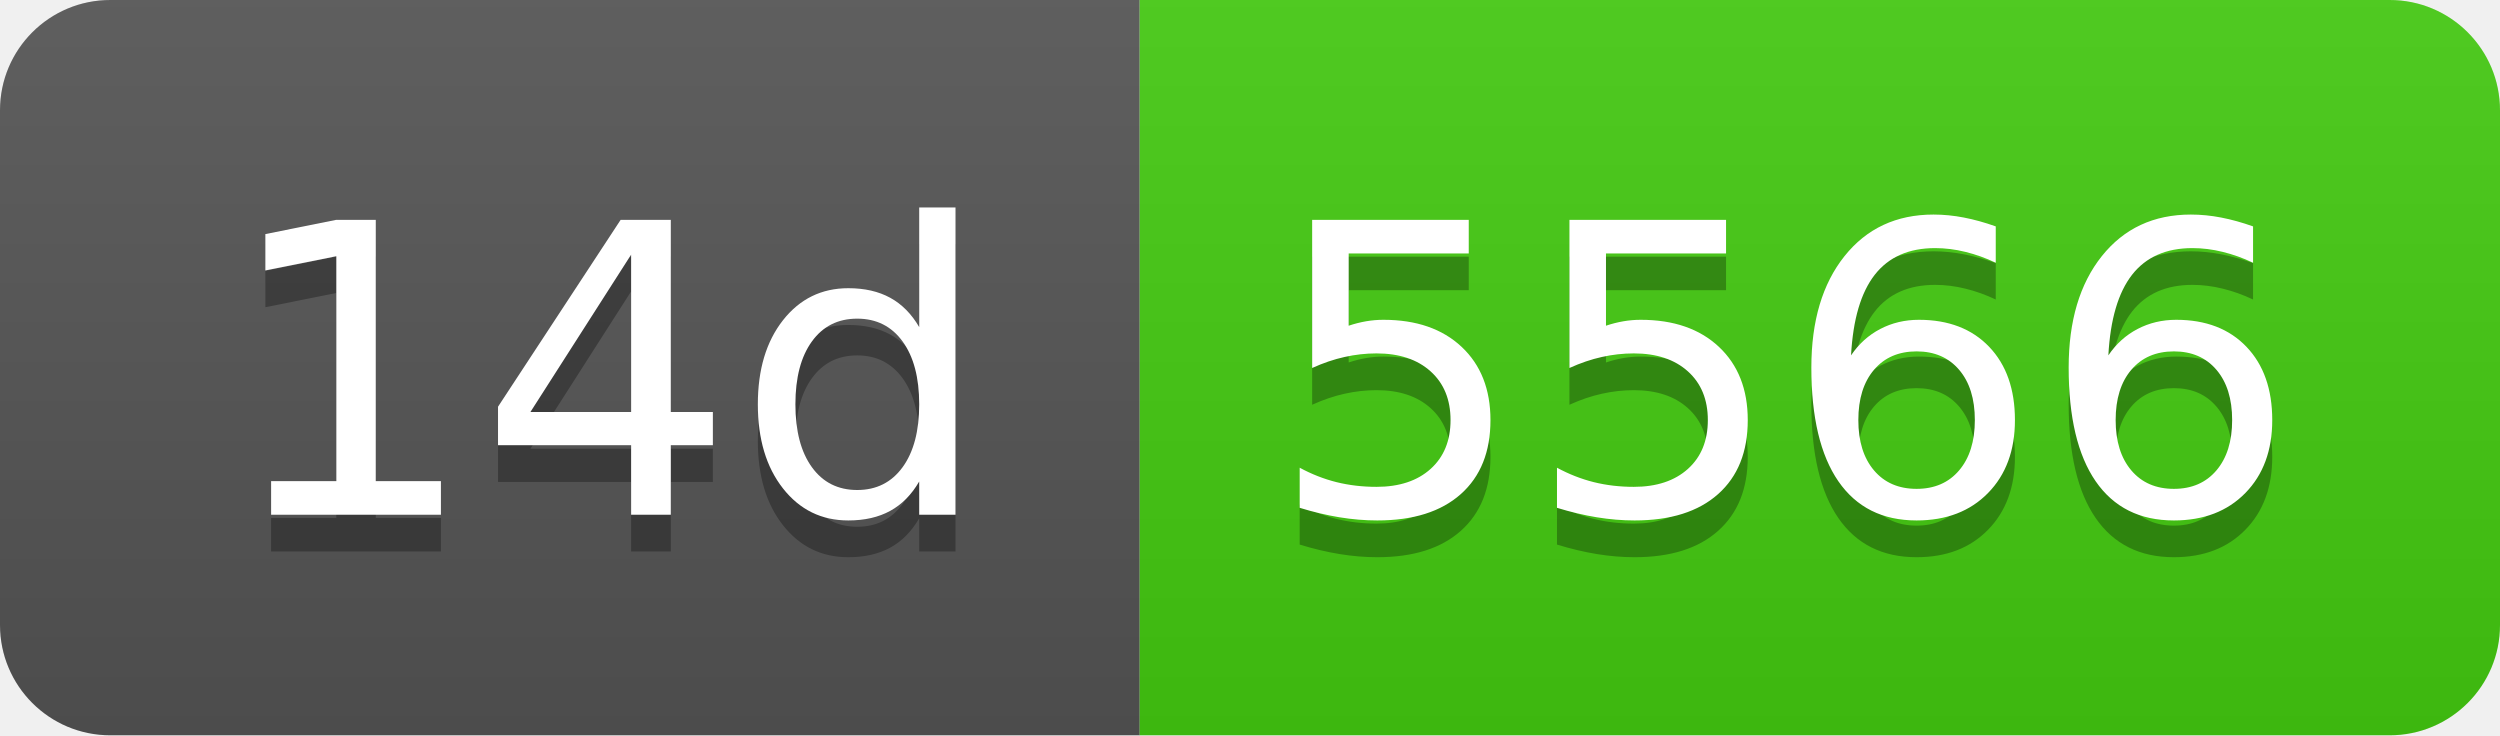
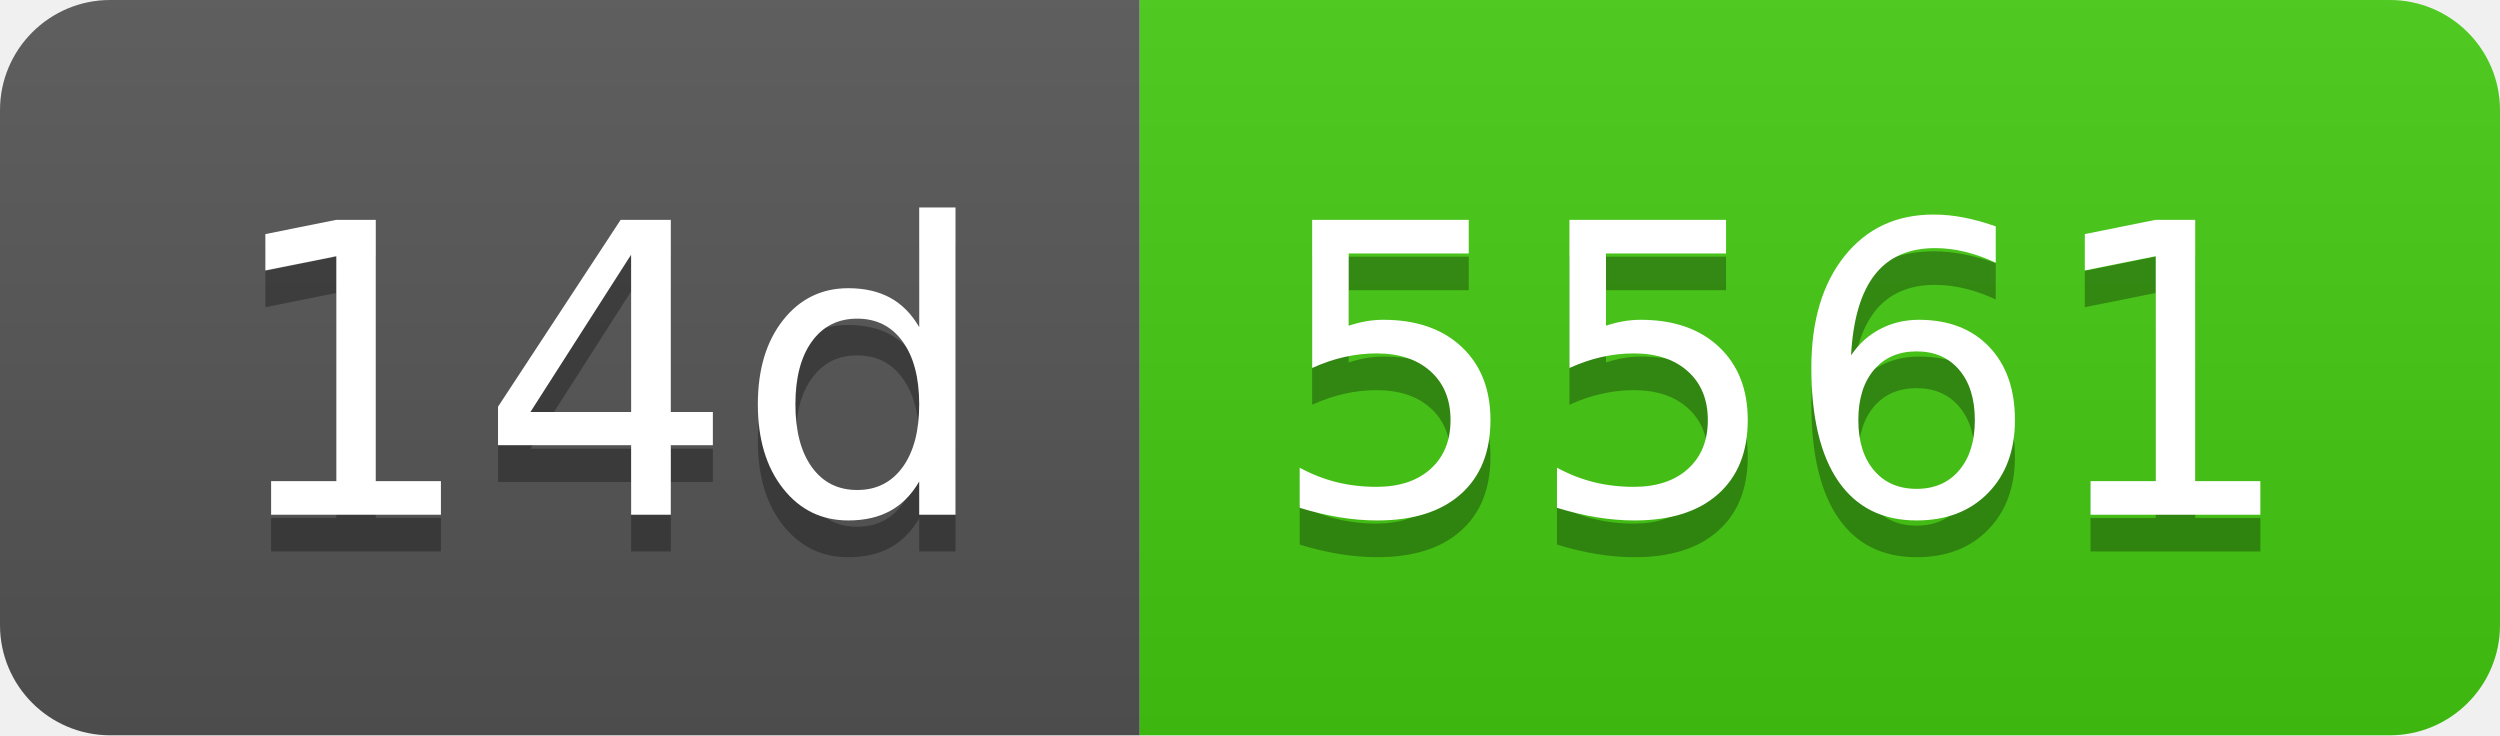
- <svg xmlns="http://www.w3.org/2000/svg" width="68" height="20" role="img" aria-label="14d: 5566">
+ <svg xmlns="http://www.w3.org/2000/svg" width="68" height="20" role="img" aria-label="14d: 5561">
  <linearGradient id="s" x2="0" y2="100%">
    <stop offset="0" stop-color="#bbb" stop-opacity=".1" />
    <stop offset="1" stop-opacity=".1" />
  </linearGradient>
  <clipPath id="r">
    <rect width="68" height="20" rx="3" fill="#fff" />
  </clipPath>
  <g clip-path="url(#r)">
    <rect width="31" height="20" fill="#555" />
    <rect x="31" width="37" height="20" fill="#4c1" />
    <rect width="68" height="20" fill="url(#s)" />
  </g>
  <g fill="#fff" text-anchor="middle" font-family="Verdana,Geneva,DejaVu Sans,sans-serif" text-rendering="geometricPrecision" font-size="110">
    <text aria-hidden="true" x="165" y="150" fill="#010101" fill-opacity=".3" transform="scale(.1)" textLength="210">14d</text>
    <text x="165" y="140" transform="scale(.1)" fill="#fff" textLength="210">14d</text>
-     <text aria-hidden="true" x="485" y="150" fill="#010101" fill-opacity=".3" transform="scale(.1)" textLength="270">5566</text>
-     <text x="485" y="140" transform="scale(.1)" fill="#fff" textLength="270">5566</text>
+     <text aria-hidden="true" x="485" y="150" fill="#010101" fill-opacity=".3" transform="scale(.1)" textLength="270">5561</text>
+     <text x="485" y="140" transform="scale(.1)" fill="#fff" textLength="270">5561</text>
  </g>
</svg>
